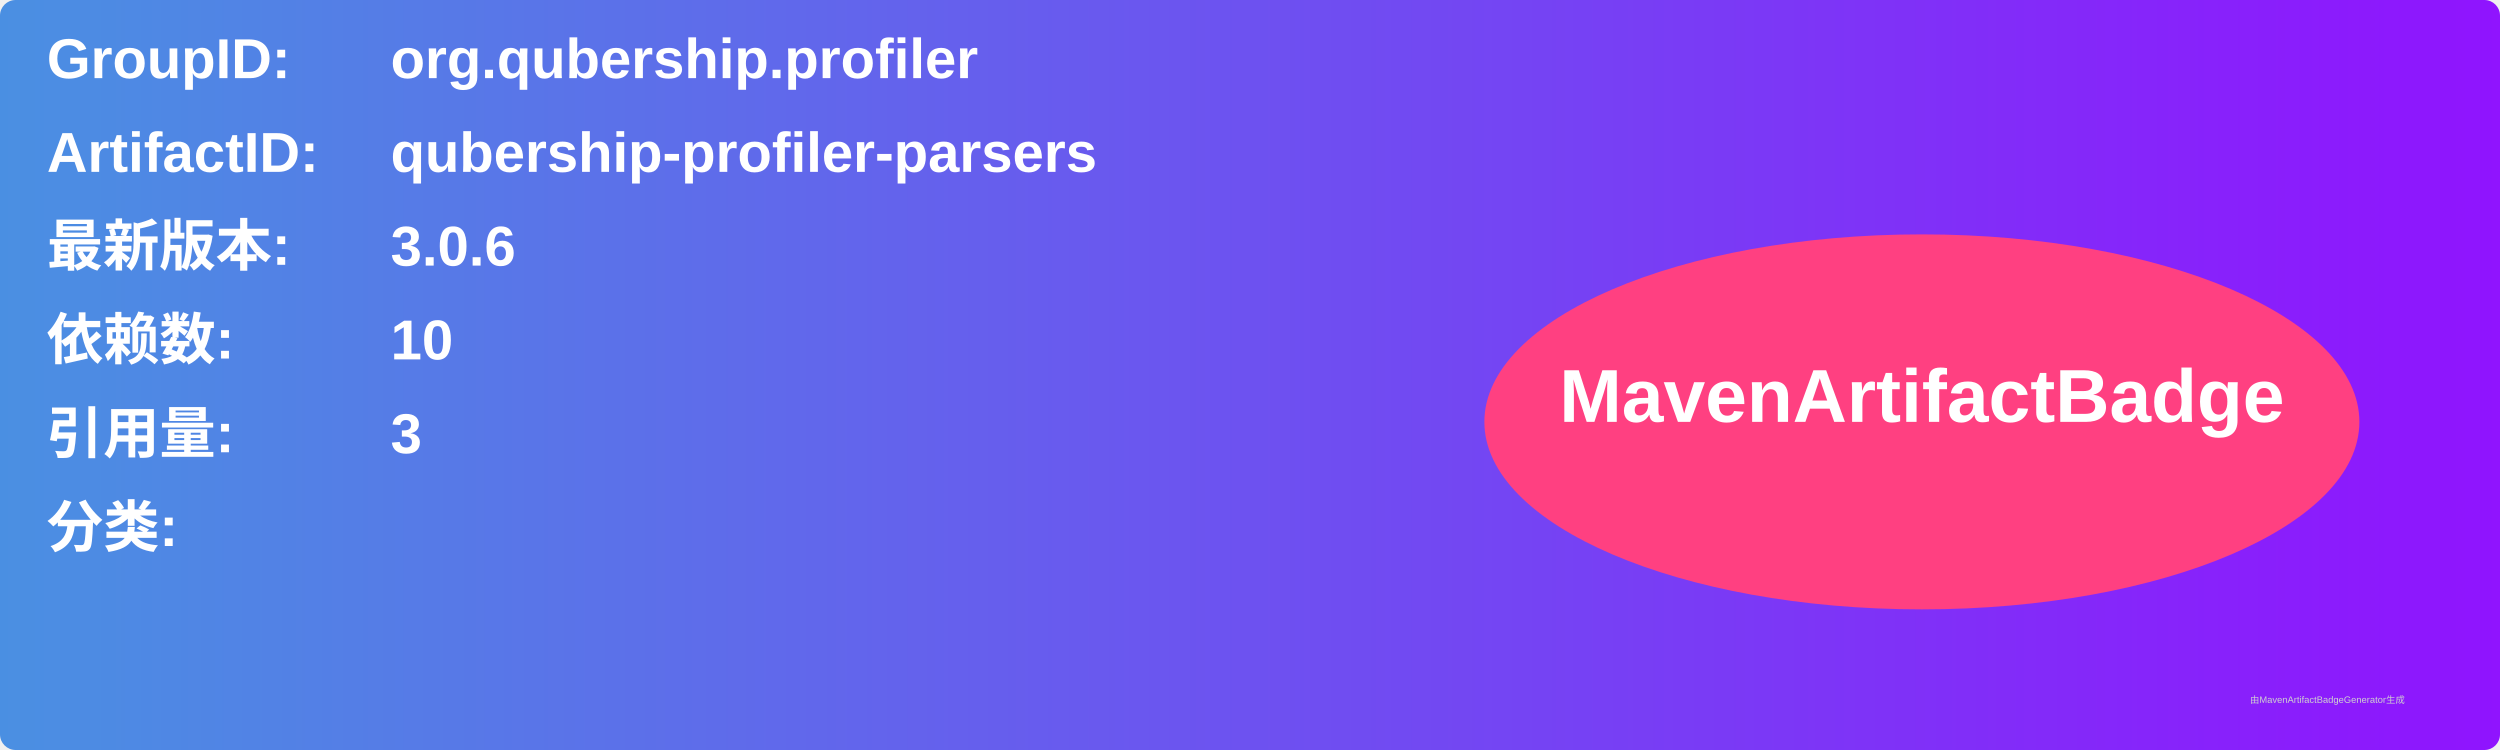
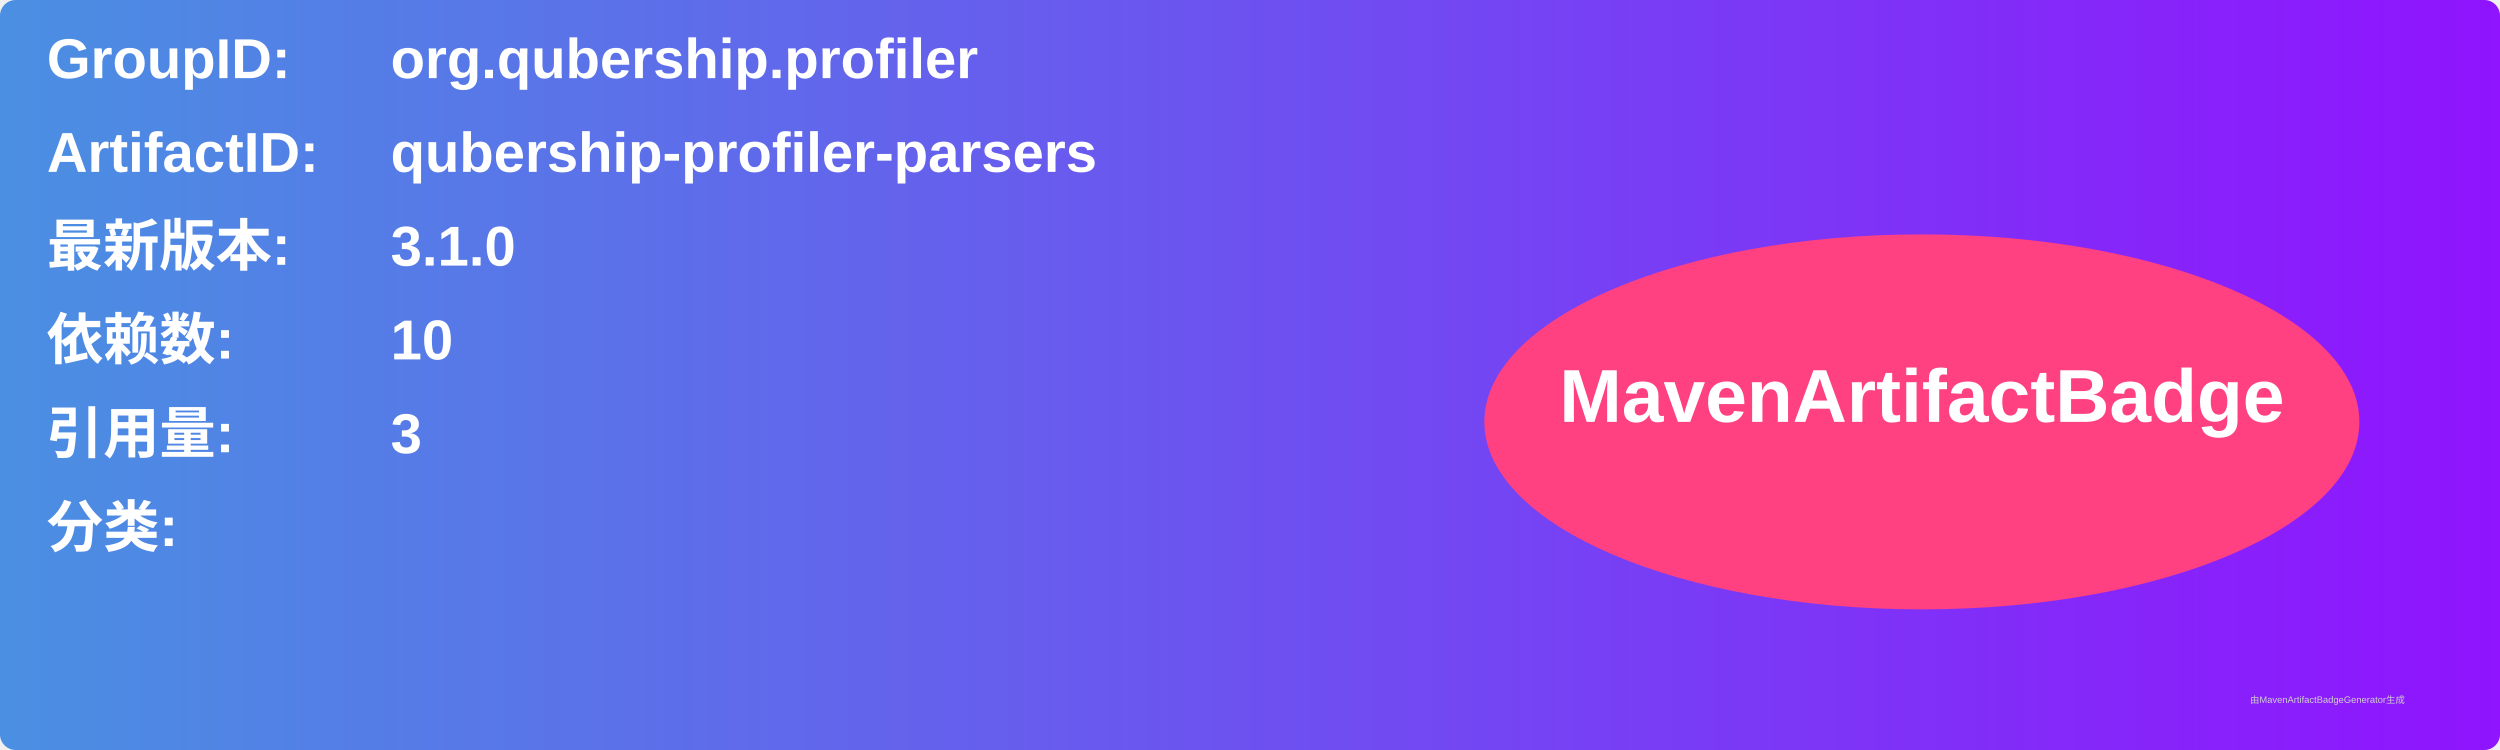
<svg xmlns="http://www.w3.org/2000/svg" width="800" height="240" viewBox="0 0 800 240">
  <linearGradient id="grad" x1="0%" y1="0%" x2="100%" y2="0%">
    <stop offset="0%" stop-color="#4a90e2" />
    <stop offset="100%" stop-color="#9013fe" />
  </linearGradient>
  <rect width="100%" height="100%" rx="5" ry="5" fill="url(#grad)" />
  <g transform="translate(15, 15)">
    <text x="0" y="10" font-family="Arial" font-size="18" fill="white" font-weight="bold" width="260">GroupID:</text>
    <text x="110" y="10" font-family="Arial" font-size="18" fill="white" font-weight="bold" width="460">org.qubership.profiler</text>
    <text x="0" y="40" font-family="Arial" font-size="18" fill="white" font-weight="bold" width="260">ArtifactID:</text>
    <text x="110" y="40" font-family="Arial" font-size="18" fill="white" font-weight="bold" width="460">qubership-profiler-parsers</text>
    <text x="0" y="70" font-family="Arial" font-size="18" fill="white" font-weight="bold">最新版本:</text>
    <text x="110" y="70" font-family="Arial" font-size="18" fill="white" font-weight="bold">
-       <tspan font-weight="bold">3.0.6</tspan>
+       <tspan font-weight="bold">3.1.0</tspan>
    </text>
    <text x="0" y="100" font-family="Arial" font-size="18" fill="white" font-weight="bold">依赖数: </text>
    <text x="110" y="100" font-family="Arial" font-size="18" fill="white">
      <tspan font-weight="bold">10</tspan>
    </text>
    <text x="0" y="130" font-family="Arial" font-size="18" fill="white" font-weight="bold">引用量: </text>
    <text x="110" y="130" font-family="Arial" font-size="18" fill="white">
      <tspan font-weight="bold">3</tspan>
    </text>
    <text x="0" y="160" font-family="Arial" font-size="18" fill="white" font-weight="bold">分类:</text>
    <text x="10" y="190" font-family="Arial" font-size="10" fill="white">
      <tspan font-weight="bold" />
    </text>
    <ellipse cx="600" cy="120" rx="140" ry="60" fill="#ff4081" />
    <text x="600" y="120" text-anchor="middle" font-family="Arial" font-size="24" fill="white" font-weight="bold">MavenArtifactBadge</text>
  </g>
  <text x="720" y="225" font-family="Arial" font-size="3" fill="#d0d0d0">由MavenArtifactBadgeGenerator生成</text>
</svg>
